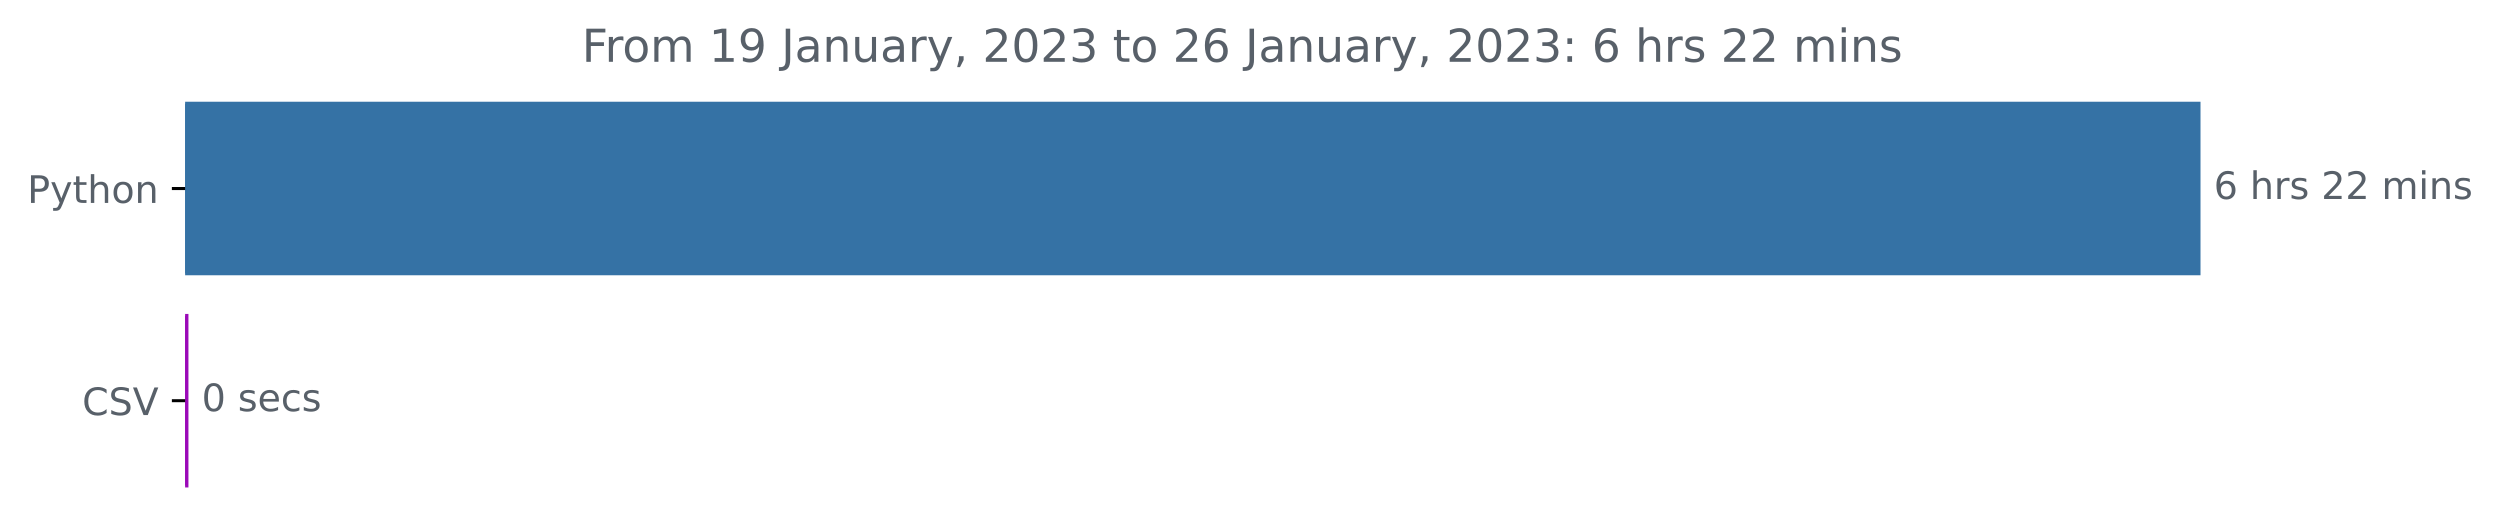
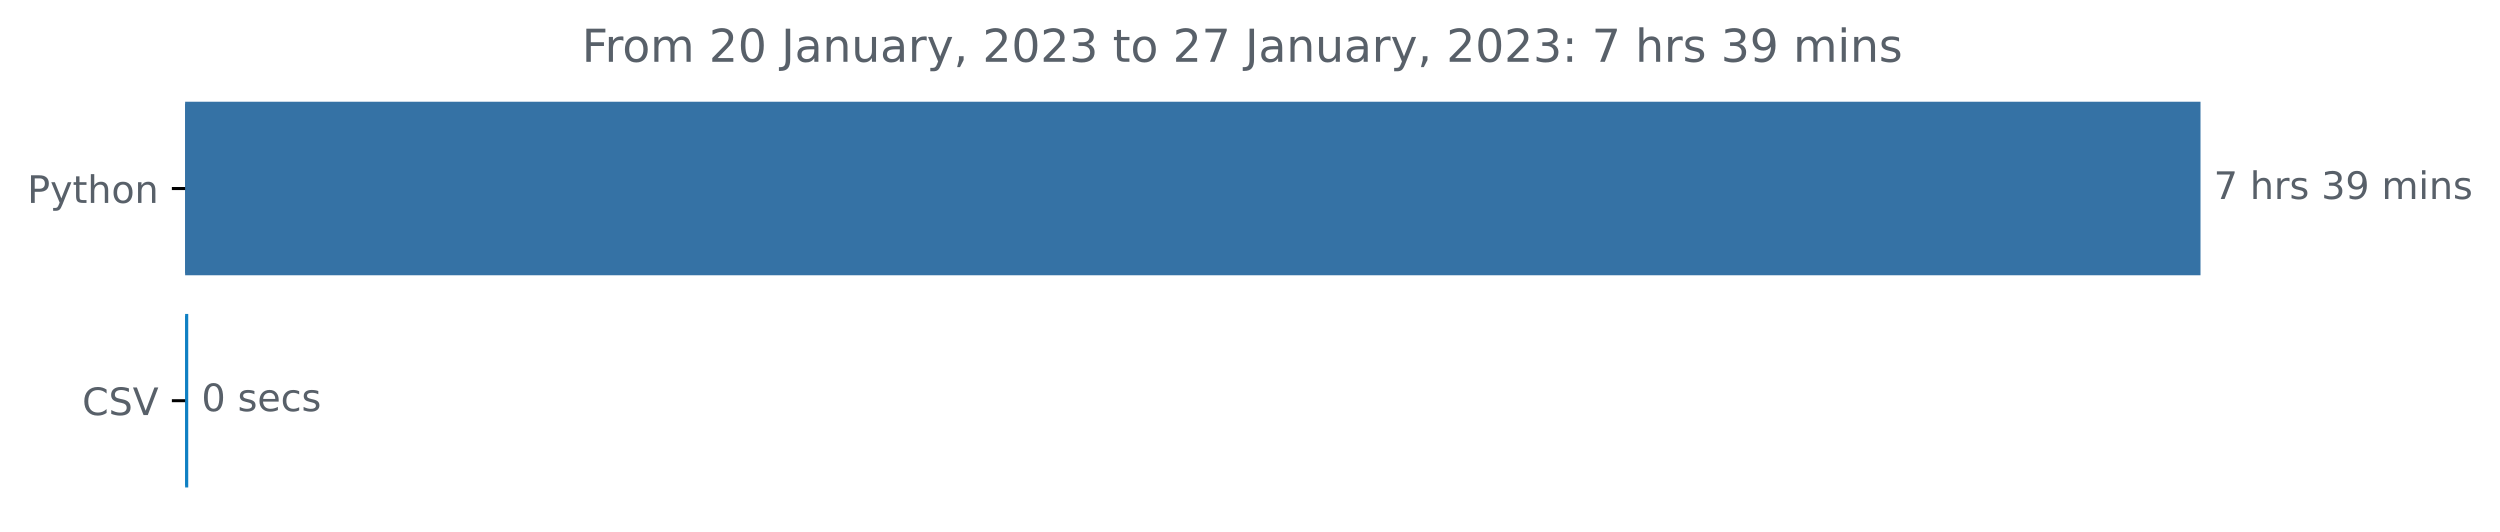
<svg xmlns="http://www.w3.org/2000/svg" xmlns:xlink="http://www.w3.org/1999/xlink" width="659.836pt" height="140.398pt" viewBox="0 0 659.836 140.398" version="1.1">
  <defs>
    <style type="text/css">*{stroke-linejoin: round; stroke-linecap: butt}</style>
  </defs>
  <g id="figure_1">
    <g id="patch_1">
      <path d="M 0 140.398  L 659.836 140.398  L 659.836 0  L 0 0  L 0 140.398  z " style="fill: none" />
    </g>
    <g id="axes_1">
      <g id="patch_2">
-         <path d="M 48.862 27.358  L 580.291 27.358  L 580.291 72.158  L 48.862 72.158  z " clip-path="url(#p3e8a9459a6)" style="fill: #3572a5; stroke: #3572a5; stroke-linejoin: miter" />
+         <path d="M 48.862 27.358  L 580.291 27.358  L 580.291 72.158  L 48.862 72.158  z " clip-path="url(#p484c66d54f)" style="fill: #3572a5; stroke: #3572a5; stroke-linejoin: miter" />
      </g>
      <g id="patch_3">
-         <path d="M 48.862 83.358  L 49.235 83.358  L 49.235 128.158  L 48.862 128.158  z " clip-path="url(#p3e8a9459a6)" style="fill: #9b0ab8; stroke: #9b0ab8; stroke-linejoin: miter" />
+         <path d="M 48.862 83.358  L 49.182 83.358  L 49.182 128.158  L 48.862 128.158  z " clip-path="url(#p484c66d54f)" style="fill: #1080c3; stroke: #1080c3; stroke-linejoin: miter" />
      </g>
      <g id="matplotlib.axis_1" />
      <g id="matplotlib.axis_2">
        <g id="ytick_1">
          <g id="line2d_1">
            <defs>
-               <path id="mf83a9d2427" d="M 0 0  L -3.5 0  " style="stroke: #000000; stroke-width: 0.8" />
+               <path id="ma1782b1679" d="M 0 0  L -3.5 0  " style="stroke: #000000; stroke-width: 0.8" />
            </defs>
            <g>
-               <use xlink:href="#mf83a9d2427" x="48.862" y="49.758" style="stroke: #000000; stroke-width: 0.8" />
+               <use xlink:href="#ma1782b1679" x="48.862" y="49.758" style="stroke: #000000; stroke-width: 0.8" />
            </g>
          </g>
          <g id="text_1">
            <g style="fill: #586069" transform="translate(7.2 53.55734)scale(0.1 -0.1)">
              <defs>
                <path id="DejaVuSans-50" d="M 1259 4147  L 1259 2394  L 2053 2394  Q 2494 2394 2734 2622  Q 2975 2850 2975 3272  Q 2975 3691 2734 3919  Q 2494 4147 2053 4147  L 1259 4147  z M 628 4666  L 2053 4666  Q 2838 4666 3239 4311  Q 3641 3956 3641 3272  Q 3641 2581 3239 2228  Q 2838 1875 2053 1875  L 1259 1875  L 1259 0  L 628 0  L 628 4666  z " transform="scale(0.015625)" />
                <path id="DejaVuSans-79" d="M 2059 -325  Q 1816 -950 1584 -1140  Q 1353 -1331 966 -1331  L 506 -1331  L 506 -850  L 844 -850  Q 1081 -850 1212 -737  Q 1344 -625 1503 -206  L 1606 56  L 191 3500  L 800 3500  L 1894 763  L 2988 3500  L 3597 3500  L 2059 -325  z " transform="scale(0.015625)" />
                <path id="DejaVuSans-74" d="M 1172 4494  L 1172 3500  L 2356 3500  L 2356 3053  L 1172 3053  L 1172 1153  Q 1172 725 1289 603  Q 1406 481 1766 481  L 2356 481  L 2356 0  L 1766 0  Q 1100 0 847 248  Q 594 497 594 1153  L 594 3053  L 172 3053  L 172 3500  L 594 3500  L 594 4494  L 1172 4494  z " transform="scale(0.015625)" />
                <path id="DejaVuSans-68" d="M 3513 2113  L 3513 0  L 2938 0  L 2938 2094  Q 2938 2591 2744 2837  Q 2550 3084 2163 3084  Q 1697 3084 1428 2787  Q 1159 2491 1159 1978  L 1159 0  L 581 0  L 581 4863  L 1159 4863  L 1159 2956  Q 1366 3272 1645 3428  Q 1925 3584 2291 3584  Q 2894 3584 3203 3211  Q 3513 2838 3513 2113  z " transform="scale(0.015625)" />
                <path id="DejaVuSans-6f" d="M 1959 3097  Q 1497 3097 1228 2736  Q 959 2375 959 1747  Q 959 1119 1226 758  Q 1494 397 1959 397  Q 2419 397 2687 759  Q 2956 1122 2956 1747  Q 2956 2369 2687 2733  Q 2419 3097 1959 3097  z M 1959 3584  Q 2709 3584 3137 3096  Q 3566 2609 3566 1747  Q 3566 888 3137 398  Q 2709 -91 1959 -91  Q 1206 -91 779 398  Q 353 888 353 1747  Q 353 2609 779 3096  Q 1206 3584 1959 3584  z " transform="scale(0.015625)" />
                <path id="DejaVuSans-6e" d="M 3513 2113  L 3513 0  L 2938 0  L 2938 2094  Q 2938 2591 2744 2837  Q 2550 3084 2163 3084  Q 1697 3084 1428 2787  Q 1159 2491 1159 1978  L 1159 0  L 581 0  L 581 3500  L 1159 3500  L 1159 2956  Q 1366 3272 1645 3428  Q 1925 3584 2291 3584  Q 2894 3584 3203 3211  Q 3513 2838 3513 2113  z " transform="scale(0.015625)" />
              </defs>
              <use xlink:href="#DejaVuSans-50" />
              <use xlink:href="#DejaVuSans-79" x="60.303" />
              <use xlink:href="#DejaVuSans-74" x="119.482" />
              <use xlink:href="#DejaVuSans-68" x="158.691" />
              <use xlink:href="#DejaVuSans-6f" x="222.07" />
              <use xlink:href="#DejaVuSans-6e" x="283.252" />
            </g>
          </g>
        </g>
        <g id="ytick_2">
          <g id="line2d_2">
            <g>
-               <use xlink:href="#mf83a9d2427" x="48.862" y="105.758" style="stroke: #000000; stroke-width: 0.8" />
+               <use xlink:href="#ma1782b1679" x="48.862" y="105.758" style="stroke: #000000; stroke-width: 0.8" />
            </g>
          </g>
          <g id="text_2">
            <g style="fill: #586069" transform="translate(21.69063 109.5573)scale(0.1 -0.1)">
              <defs>
                <path id="DejaVuSans-43" d="M 4122 4306  L 4122 3641  Q 3803 3938 3442 4084  Q 3081 4231 2675 4231  Q 1875 4231 1450 3742  Q 1025 3253 1025 2328  Q 1025 1406 1450 917  Q 1875 428 2675 428  Q 3081 428 3442 575  Q 3803 722 4122 1019  L 4122 359  Q 3791 134 3420 21  Q 3050 -91 2638 -91  Q 1578 -91 968 557  Q 359 1206 359 2328  Q 359 3453 968 4101  Q 1578 4750 2638 4750  Q 3056 4750 3426 4639  Q 3797 4528 4122 4306  z " transform="scale(0.015625)" />
                <path id="DejaVuSans-53" d="M 3425 4513  L 3425 3897  Q 3066 4069 2747 4153  Q 2428 4238 2131 4238  Q 1616 4238 1336 4038  Q 1056 3838 1056 3469  Q 1056 3159 1242 3001  Q 1428 2844 1947 2747  L 2328 2669  Q 3034 2534 3370 2195  Q 3706 1856 3706 1288  Q 3706 609 3251 259  Q 2797 -91 1919 -91  Q 1588 -91 1214 -16  Q 841 59 441 206  L 441 856  Q 825 641 1194 531  Q 1563 422 1919 422  Q 2459 422 2753 634  Q 3047 847 3047 1241  Q 3047 1584 2836 1778  Q 2625 1972 2144 2069  L 1759 2144  Q 1053 2284 737 2584  Q 422 2884 422 3419  Q 422 4038 858 4394  Q 1294 4750 2059 4750  Q 2388 4750 2728 4690  Q 3069 4631 3425 4513  z " transform="scale(0.015625)" />
                <path id="DejaVuSans-56" d="M 1831 0  L 50 4666  L 709 4666  L 2188 738  L 3669 4666  L 4325 4666  L 2547 0  L 1831 0  z " transform="scale(0.015625)" />
              </defs>
              <use xlink:href="#DejaVuSans-43" />
              <use xlink:href="#DejaVuSans-53" x="69.824" />
              <use xlink:href="#DejaVuSans-56" x="133.301" />
            </g>
          </g>
        </g>
      </g>
      <g id="text_3">
        <g style="fill: #586069" transform="translate(584.2911 52.5175)scale(0.1 -0.1)">
          <defs>
-             <path id="DejaVuSans-36" d="M 2113 2584  Q 1688 2584 1439 2293  Q 1191 2003 1191 1497  Q 1191 994 1439 701  Q 1688 409 2113 409  Q 2538 409 2786 701  Q 3034 994 3034 1497  Q 3034 2003 2786 2293  Q 2538 2584 2113 2584  z M 3366 4563  L 3366 3988  Q 3128 4100 2886 4159  Q 2644 4219 2406 4219  Q 1781 4219 1451 3797  Q 1122 3375 1075 2522  Q 1259 2794 1537 2939  Q 1816 3084 2150 3084  Q 2853 3084 3261 2657  Q 3669 2231 3669 1497  Q 3669 778 3244 343  Q 2819 -91 2113 -91  Q 1303 -91 875 529  Q 447 1150 447 2328  Q 447 3434 972 4092  Q 1497 4750 2381 4750  Q 2619 4750 2861 4703  Q 3103 4656 3366 4563  z " transform="scale(0.015625)" />
+             <path id="DejaVuSans-37" d="M 525 4666  L 3525 4666  L 3525 4397  L 1831 0  L 1172 0  L 2766 4134  L 525 4134  L 525 4666  z " transform="scale(0.015625)" />
            <path id="DejaVuSans-20" transform="scale(0.015625)" />
            <path id="DejaVuSans-72" d="M 2631 2963  Q 2534 3019 2420 3045  Q 2306 3072 2169 3072  Q 1681 3072 1420 2755  Q 1159 2438 1159 1844  L 1159 0  L 581 0  L 581 3500  L 1159 3500  L 1159 2956  Q 1341 3275 1631 3429  Q 1922 3584 2338 3584  Q 2397 3584 2469 3576  Q 2541 3569 2628 3553  L 2631 2963  z " transform="scale(0.015625)" />
            <path id="DejaVuSans-73" d="M 2834 3397  L 2834 2853  Q 2591 2978 2328 3040  Q 2066 3103 1784 3103  Q 1356 3103 1142 2972  Q 928 2841 928 2578  Q 928 2378 1081 2264  Q 1234 2150 1697 2047  L 1894 2003  Q 2506 1872 2764 1633  Q 3022 1394 3022 966  Q 3022 478 2636 193  Q 2250 -91 1575 -91  Q 1294 -91 989 -36  Q 684 19 347 128  L 347 722  Q 666 556 975 473  Q 1284 391 1588 391  Q 1994 391 2212 530  Q 2431 669 2431 922  Q 2431 1156 2273 1281  Q 2116 1406 1581 1522  L 1381 1569  Q 847 1681 609 1914  Q 372 2147 372 2553  Q 372 3047 722 3315  Q 1072 3584 1716 3584  Q 2034 3584 2315 3537  Q 2597 3491 2834 3397  z " transform="scale(0.015625)" />
-             <path id="DejaVuSans-32" d="M 1228 531  L 3431 531  L 3431 0  L 469 0  L 469 531  Q 828 903 1448 1529  Q 2069 2156 2228 2338  Q 2531 2678 2651 2914  Q 2772 3150 2772 3378  Q 2772 3750 2511 3984  Q 2250 4219 1831 4219  Q 1534 4219 1204 4116  Q 875 4013 500 3803  L 500 4441  Q 881 4594 1212 4672  Q 1544 4750 1819 4750  Q 2544 4750 2975 4387  Q 3406 4025 3406 3419  Q 3406 3131 3298 2873  Q 3191 2616 2906 2266  Q 2828 2175 2409 1742  Q 1991 1309 1228 531  z " transform="scale(0.015625)" />
+             <path id="DejaVuSans-33" d="M 2597 2516  Q 3050 2419 3304 2112  Q 3559 1806 3559 1356  Q 3559 666 3084 287  Q 2609 -91 1734 -91  Q 1441 -91 1130 -33  Q 819 25 488 141  L 488 750  Q 750 597 1062 519  Q 1375 441 1716 441  Q 2309 441 2620 675  Q 2931 909 2931 1356  Q 2931 1769 2642 2001  Q 2353 2234 1838 2234  L 1294 2234  L 1294 2753  L 1863 2753  Q 2328 2753 2575 2939  Q 2822 3125 2822 3475  Q 2822 3834 2567 4026  Q 2313 4219 1838 4219  Q 1578 4219 1281 4162  Q 984 4106 628 3988  L 628 4550  Q 988 4650 1302 4700  Q 1616 4750 1894 4750  Q 2613 4750 3031 4423  Q 3450 4097 3450 3541  Q 3450 3153 3228 2886  Q 3006 2619 2597 2516  z " transform="scale(0.015625)" />
+             <path id="DejaVuSans-39" d="M 703 97  L 703 672  Q 941 559 1184 500  Q 1428 441 1663 441  Q 2288 441 2617 861  Q 2947 1281 2994 2138  Q 2813 1869 2534 1725  Q 2256 1581 1919 1581  Q 1219 1581 811 2004  Q 403 2428 403 3163  Q 403 3881 828 4315  Q 1253 4750 1959 4750  Q 2769 4750 3195 4129  Q 3622 3509 3622 2328  Q 3622 1225 3098 567  Q 2575 -91 1691 -91  Q 1453 -91 1209 -44  Q 966 3 703 97  z M 1959 2075  Q 2384 2075 2632 2365  Q 2881 2656 2881 3163  Q 2881 3666 2632 3958  Q 2384 4250 1959 4250  Q 1534 4250 1286 3958  Q 1038 3666 1038 3163  Q 1038 2656 1286 2365  Q 1534 2075 1959 2075  z " transform="scale(0.015625)" />
            <path id="DejaVuSans-6d" d="M 3328 2828  Q 3544 3216 3844 3400  Q 4144 3584 4550 3584  Q 5097 3584 5394 3201  Q 5691 2819 5691 2113  L 5691 0  L 5113 0  L 5113 2094  Q 5113 2597 4934 2840  Q 4756 3084 4391 3084  Q 3944 3084 3684 2787  Q 3425 2491 3425 1978  L 3425 0  L 2847 0  L 2847 2094  Q 2847 2600 2669 2842  Q 2491 3084 2119 3084  Q 1678 3084 1418 2786  Q 1159 2488 1159 1978  L 1159 0  L 581 0  L 581 3500  L 1159 3500  L 1159 2956  Q 1356 3278 1631 3431  Q 1906 3584 2284 3584  Q 2666 3584 2933 3390  Q 3200 3197 3328 2828  z " transform="scale(0.015625)" />
            <path id="DejaVuSans-69" d="M 603 3500  L 1178 3500  L 1178 0  L 603 0  L 603 3500  z M 603 4863  L 1178 4863  L 1178 4134  L 603 4134  L 603 4863  z " transform="scale(0.015625)" />
          </defs>
-           <use xlink:href="#DejaVuSans-36" />
+           <use xlink:href="#DejaVuSans-37" />
          <use xlink:href="#DejaVuSans-20" x="63.623" />
          <use xlink:href="#DejaVuSans-68" x="95.41" />
          <use xlink:href="#DejaVuSans-72" x="158.789" />
          <use xlink:href="#DejaVuSans-73" x="199.902" />
          <use xlink:href="#DejaVuSans-20" x="252.002" />
-           <use xlink:href="#DejaVuSans-32" x="283.789" />
-           <use xlink:href="#DejaVuSans-32" x="347.412" />
+           <use xlink:href="#DejaVuSans-33" x="283.789" />
+           <use xlink:href="#DejaVuSans-39" x="347.412" />
          <use xlink:href="#DejaVuSans-20" x="411.035" />
          <use xlink:href="#DejaVuSans-6d" x="442.822" />
          <use xlink:href="#DejaVuSans-69" x="540.234" />
          <use xlink:href="#DejaVuSans-6e" x="568.018" />
          <use xlink:href="#DejaVuSans-73" x="631.396" />
        </g>
      </g>
      <g id="text_4">
-         <g style="fill: #586069" transform="translate(53.23476 108.5175)scale(0.1 -0.1)">
+         <g style="fill: #586069" transform="translate(53.18155 108.5175)scale(0.1 -0.1)">
          <defs>
            <path id="DejaVuSans-30" d="M 2034 4250  Q 1547 4250 1301 3770  Q 1056 3291 1056 2328  Q 1056 1369 1301 889  Q 1547 409 2034 409  Q 2525 409 2770 889  Q 3016 1369 3016 2328  Q 3016 3291 2770 3770  Q 2525 4250 2034 4250  z M 2034 4750  Q 2819 4750 3233 4129  Q 3647 3509 3647 2328  Q 3647 1150 3233 529  Q 2819 -91 2034 -91  Q 1250 -91 836 529  Q 422 1150 422 2328  Q 422 3509 836 4129  Q 1250 4750 2034 4750  z " transform="scale(0.015625)" />
            <path id="DejaVuSans-65" d="M 3597 1894  L 3597 1613  L 953 1613  Q 991 1019 1311 708  Q 1631 397 2203 397  Q 2534 397 2845 478  Q 3156 559 3463 722  L 3463 178  Q 3153 47 2828 -22  Q 2503 -91 2169 -91  Q 1331 -91 842 396  Q 353 884 353 1716  Q 353 2575 817 3079  Q 1281 3584 2069 3584  Q 2775 3584 3186 3129  Q 3597 2675 3597 1894  z M 3022 2063  Q 3016 2534 2758 2815  Q 2500 3097 2075 3097  Q 1594 3097 1305 2825  Q 1016 2553 972 2059  L 3022 2063  z " transform="scale(0.015625)" />
            <path id="DejaVuSans-63" d="M 3122 3366  L 3122 2828  Q 2878 2963 2633 3030  Q 2388 3097 2138 3097  Q 1578 3097 1268 2742  Q 959 2388 959 1747  Q 959 1106 1268 751  Q 1578 397 2138 397  Q 2388 397 2633 464  Q 2878 531 3122 666  L 3122 134  Q 2881 22 2623 -34  Q 2366 -91 2075 -91  Q 1284 -91 818 406  Q 353 903 353 1747  Q 353 2603 823 3093  Q 1294 3584 2113 3584  Q 2378 3584 2631 3529  Q 2884 3475 3122 3366  z " transform="scale(0.015625)" />
          </defs>
          <use xlink:href="#DejaVuSans-30" />
          <use xlink:href="#DejaVuSans-20" x="63.623" />
          <use xlink:href="#DejaVuSans-73" x="95.41" />
          <use xlink:href="#DejaVuSans-65" x="147.51" />
          <use xlink:href="#DejaVuSans-63" x="209.033" />
          <use xlink:href="#DejaVuSans-73" x="264.014" />
        </g>
      </g>
      <g id="text_5">
        <g style="fill: #586069" transform="translate(153.5756 16.31812)scale(0.12 -0.12)">
          <defs>
            <path id="DejaVuSans-46" d="M 628 4666  L 3309 4666  L 3309 4134  L 1259 4134  L 1259 2759  L 3109 2759  L 3109 2228  L 1259 2228  L 1259 0  L 628 0  L 628 4666  z " transform="scale(0.015625)" />
-             <path id="DejaVuSans-31" d="M 794 531  L 1825 531  L 1825 4091  L 703 3866  L 703 4441  L 1819 4666  L 2450 4666  L 2450 531  L 3481 531  L 3481 0  L 794 0  L 794 531  z " transform="scale(0.015625)" />
-             <path id="DejaVuSans-39" d="M 703 97  L 703 672  Q 941 559 1184 500  Q 1428 441 1663 441  Q 2288 441 2617 861  Q 2947 1281 2994 2138  Q 2813 1869 2534 1725  Q 2256 1581 1919 1581  Q 1219 1581 811 2004  Q 403 2428 403 3163  Q 403 3881 828 4315  Q 1253 4750 1959 4750  Q 2769 4750 3195 4129  Q 3622 3509 3622 2328  Q 3622 1225 3098 567  Q 2575 -91 1691 -91  Q 1453 -91 1209 -44  Q 966 3 703 97  z M 1959 2075  Q 2384 2075 2632 2365  Q 2881 2656 2881 3163  Q 2881 3666 2632 3958  Q 2384 4250 1959 4250  Q 1534 4250 1286 3958  Q 1038 3666 1038 3163  Q 1038 2656 1286 2365  Q 1534 2075 1959 2075  z " transform="scale(0.015625)" />
+             <path id="DejaVuSans-32" d="M 1228 531  L 3431 531  L 3431 0  L 469 0  L 469 531  Q 828 903 1448 1529  Q 2069 2156 2228 2338  Q 2531 2678 2651 2914  Q 2772 3150 2772 3378  Q 2772 3750 2511 3984  Q 2250 4219 1831 4219  Q 1534 4219 1204 4116  Q 875 4013 500 3803  L 500 4441  Q 881 4594 1212 4672  Q 1544 4750 1819 4750  Q 2544 4750 2975 4387  Q 3406 4025 3406 3419  Q 3406 3131 3298 2873  Q 3191 2616 2906 2266  Q 2828 2175 2409 1742  Q 1991 1309 1228 531  z " transform="scale(0.015625)" />
            <path id="DejaVuSans-4a" d="M 628 4666  L 1259 4666  L 1259 325  Q 1259 -519 939 -900  Q 619 -1281 -91 -1281  L -331 -1281  L -331 -750  L -134 -750  Q 284 -750 456 -515  Q 628 -281 628 325  L 628 4666  z " transform="scale(0.015625)" />
            <path id="DejaVuSans-61" d="M 2194 1759  Q 1497 1759 1228 1600  Q 959 1441 959 1056  Q 959 750 1161 570  Q 1363 391 1709 391  Q 2188 391 2477 730  Q 2766 1069 2766 1631  L 2766 1759  L 2194 1759  z M 3341 1997  L 3341 0  L 2766 0  L 2766 531  Q 2569 213 2275 61  Q 1981 -91 1556 -91  Q 1019 -91 701 211  Q 384 513 384 1019  Q 384 1609 779 1909  Q 1175 2209 1959 2209  L 2766 2209  L 2766 2266  Q 2766 2663 2505 2880  Q 2244 3097 1772 3097  Q 1472 3097 1187 3025  Q 903 2953 641 2809  L 641 3341  Q 956 3463 1253 3523  Q 1550 3584 1831 3584  Q 2591 3584 2966 3190  Q 3341 2797 3341 1997  z " transform="scale(0.015625)" />
            <path id="DejaVuSans-75" d="M 544 1381  L 544 3500  L 1119 3500  L 1119 1403  Q 1119 906 1312 657  Q 1506 409 1894 409  Q 2359 409 2629 706  Q 2900 1003 2900 1516  L 2900 3500  L 3475 3500  L 3475 0  L 2900 0  L 2900 538  Q 2691 219 2414 64  Q 2138 -91 1772 -91  Q 1169 -91 856 284  Q 544 659 544 1381  z M 1991 3584  L 1991 3584  z " transform="scale(0.015625)" />
            <path id="DejaVuSans-2c" d="M 750 794  L 1409 794  L 1409 256  L 897 -744  L 494 -744  L 750 256  L 750 794  z " transform="scale(0.015625)" />
-             <path id="DejaVuSans-33" d="M 2597 2516  Q 3050 2419 3304 2112  Q 3559 1806 3559 1356  Q 3559 666 3084 287  Q 2609 -91 1734 -91  Q 1441 -91 1130 -33  Q 819 25 488 141  L 488 750  Q 750 597 1062 519  Q 1375 441 1716 441  Q 2309 441 2620 675  Q 2931 909 2931 1356  Q 2931 1769 2642 2001  Q 2353 2234 1838 2234  L 1294 2234  L 1294 2753  L 1863 2753  Q 2328 2753 2575 2939  Q 2822 3125 2822 3475  Q 2822 3834 2567 4026  Q 2313 4219 1838 4219  Q 1578 4219 1281 4162  Q 984 4106 628 3988  L 628 4550  Q 988 4650 1302 4700  Q 1616 4750 1894 4750  Q 2613 4750 3031 4423  Q 3450 4097 3450 3541  Q 3450 3153 3228 2886  Q 3006 2619 2597 2516  z " transform="scale(0.015625)" />
            <path id="DejaVuSans-3a" d="M 750 794  L 1409 794  L 1409 0  L 750 0  L 750 794  z M 750 3309  L 1409 3309  L 1409 2516  L 750 2516  L 750 3309  z " transform="scale(0.015625)" />
          </defs>
          <use xlink:href="#DejaVuSans-46" />
          <use xlink:href="#DejaVuSans-72" x="50.27" />
          <use xlink:href="#DejaVuSans-6f" x="89.133" />
          <use xlink:href="#DejaVuSans-6d" x="150.314" />
          <use xlink:href="#DejaVuSans-20" x="247.727" />
-           <use xlink:href="#DejaVuSans-31" x="279.514" />
-           <use xlink:href="#DejaVuSans-39" x="343.137" />
+           <use xlink:href="#DejaVuSans-32" x="279.514" />
+           <use xlink:href="#DejaVuSans-30" x="343.137" />
          <use xlink:href="#DejaVuSans-20" x="406.76" />
          <use xlink:href="#DejaVuSans-4a" x="438.547" />
          <use xlink:href="#DejaVuSans-61" x="468.039" />
          <use xlink:href="#DejaVuSans-6e" x="529.318" />
          <use xlink:href="#DejaVuSans-75" x="592.697" />
          <use xlink:href="#DejaVuSans-61" x="656.076" />
          <use xlink:href="#DejaVuSans-72" x="717.355" />
          <use xlink:href="#DejaVuSans-79" x="758.469" />
          <use xlink:href="#DejaVuSans-2c" x="817.648" />
          <use xlink:href="#DejaVuSans-20" x="849.436" />
          <use xlink:href="#DejaVuSans-32" x="881.223" />
          <use xlink:href="#DejaVuSans-30" x="944.846" />
          <use xlink:href="#DejaVuSans-32" x="1008.469" />
          <use xlink:href="#DejaVuSans-33" x="1072.092" />
          <use xlink:href="#DejaVuSans-20" x="1135.715" />
          <use xlink:href="#DejaVuSans-74" x="1167.502" />
          <use xlink:href="#DejaVuSans-6f" x="1206.711" />
          <use xlink:href="#DejaVuSans-20" x="1267.893" />
          <use xlink:href="#DejaVuSans-32" x="1299.68" />
-           <use xlink:href="#DejaVuSans-36" x="1363.303" />
+           <use xlink:href="#DejaVuSans-37" x="1363.303" />
          <use xlink:href="#DejaVuSans-20" x="1426.926" />
          <use xlink:href="#DejaVuSans-4a" x="1458.713" />
          <use xlink:href="#DejaVuSans-61" x="1488.205" />
          <use xlink:href="#DejaVuSans-6e" x="1549.484" />
          <use xlink:href="#DejaVuSans-75" x="1612.863" />
          <use xlink:href="#DejaVuSans-61" x="1676.242" />
          <use xlink:href="#DejaVuSans-72" x="1737.521" />
          <use xlink:href="#DejaVuSans-79" x="1778.635" />
          <use xlink:href="#DejaVuSans-2c" x="1837.814" />
          <use xlink:href="#DejaVuSans-20" x="1869.602" />
          <use xlink:href="#DejaVuSans-32" x="1901.389" />
          <use xlink:href="#DejaVuSans-30" x="1965.012" />
          <use xlink:href="#DejaVuSans-32" x="2028.635" />
          <use xlink:href="#DejaVuSans-33" x="2092.258" />
          <use xlink:href="#DejaVuSans-3a" x="2155.881" />
          <use xlink:href="#DejaVuSans-20" x="2189.572" />
-           <use xlink:href="#DejaVuSans-36" x="2221.359" />
+           <use xlink:href="#DejaVuSans-37" x="2221.359" />
          <use xlink:href="#DejaVuSans-20" x="2284.982" />
          <use xlink:href="#DejaVuSans-68" x="2316.77" />
          <use xlink:href="#DejaVuSans-72" x="2380.148" />
          <use xlink:href="#DejaVuSans-73" x="2421.262" />
          <use xlink:href="#DejaVuSans-20" x="2473.361" />
-           <use xlink:href="#DejaVuSans-32" x="2505.148" />
-           <use xlink:href="#DejaVuSans-32" x="2568.771" />
+           <use xlink:href="#DejaVuSans-33" x="2505.148" />
+           <use xlink:href="#DejaVuSans-39" x="2568.771" />
          <use xlink:href="#DejaVuSans-20" x="2632.395" />
          <use xlink:href="#DejaVuSans-6d" x="2664.182" />
          <use xlink:href="#DejaVuSans-69" x="2761.594" />
          <use xlink:href="#DejaVuSans-6e" x="2789.377" />
          <use xlink:href="#DejaVuSans-73" x="2852.756" />
        </g>
      </g>
    </g>
  </g>
  <defs>
-     <clipPath id="p3e8a9459a6">
+     <clipPath id="p484c66d54f">
      <rect x="48.862" y="22.318" width="558" height="110.88" />
    </clipPath>
  </defs>
</svg>
